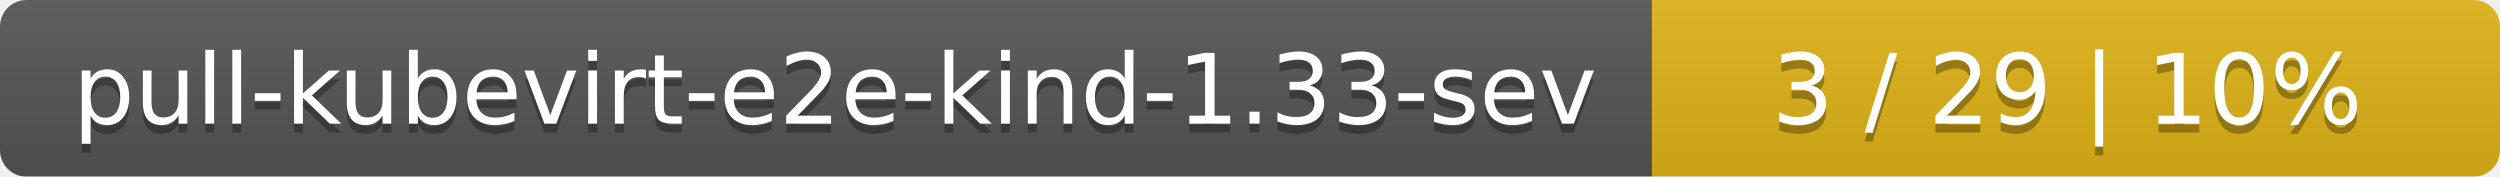
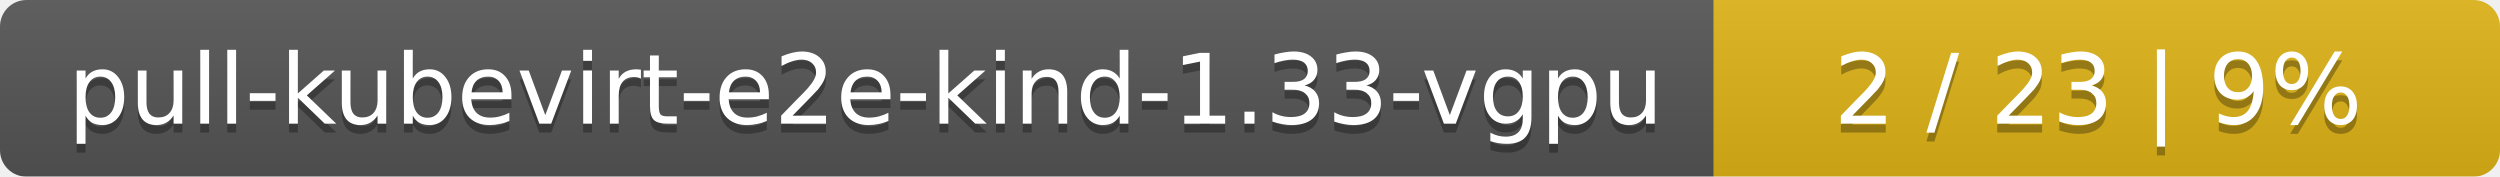
<svg xmlns="http://www.w3.org/2000/svg" width="283" height="20">
  <linearGradient id="smooth" x2="0" y2="100%">
    <stop offset="0" stop-color="#bbb" stop-opacity=".1" />
    <stop offset="1" stop-opacity=".1" />
  </linearGradient>
  <mask id="round">
    <rect width="283" height="20" rx="3" fill="#fff" />
  </mask>
  <g mask="url(#round)">
-     <rect width="187" height="20" fill="#555" />
-     <rect x="187" width="96" height="20" fill="#dfb317" />
+     <rect width="194" height="20" fill="#555" />
+     <rect x="194" width="89" height="20" fill="#dfb317" />
    <rect width="283" height="20" fill="url(#smooth)" />
  </g>
  <g fill="#fff" text-anchor="middle" font-family="DejaVu Sans,Verdana,Geneva,sans-serif" font-size="11">
-     <text x="94.5" y="15" fill="#010101" fill-opacity=".3">pull-kubevirt-e2e-kind-1.33-sev</text>
-     <text x="94.5" y="14">pull-kubevirt-e2e-kind-1.33-sev</text>
-     <text x="234" y="15" fill="#010101" fill-opacity=".3">3 / 29    |    10%</text>
-     <text x="234" y="14">3 / 29    |    10%</text>
+     <text x="98" y="15" fill="#010101" fill-opacity=".3">pull-kubevirt-e2e-kind-1.33-vgpu</text>
+     <text x="98" y="14">pull-kubevirt-e2e-kind-1.33-vgpu</text>
+     <text x="237.5" y="15" fill="#010101" fill-opacity=".3">2 / 23    |    9%</text>
+     <text x="237.5" y="14">2 / 23    |    9%</text>
  </g>
</svg>
